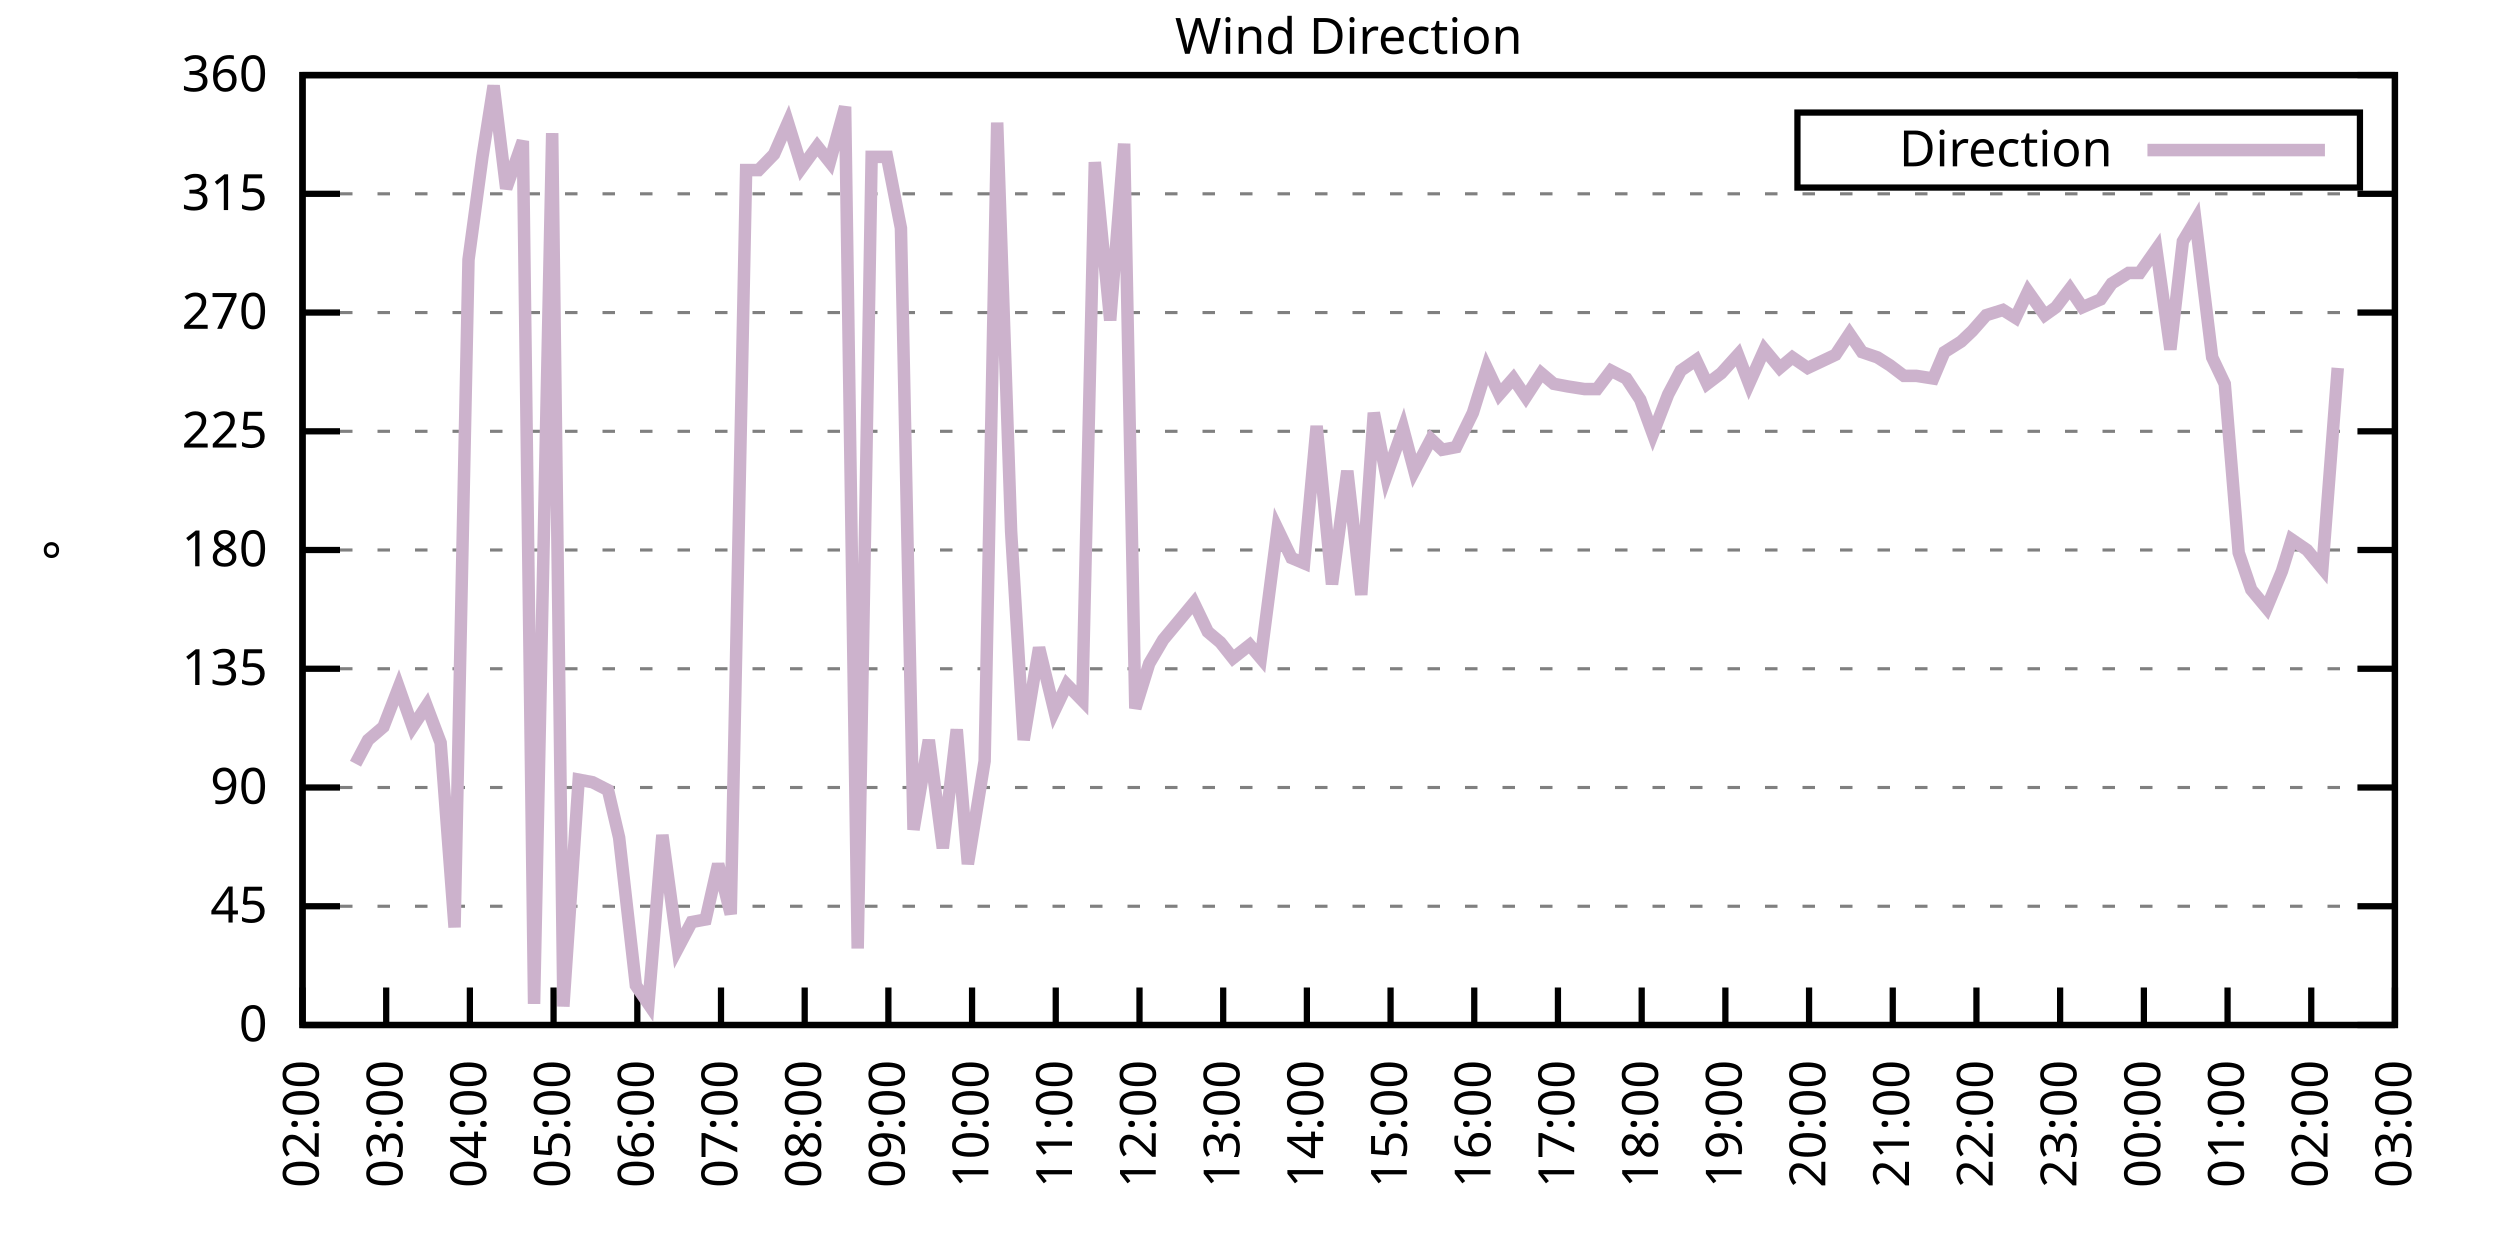
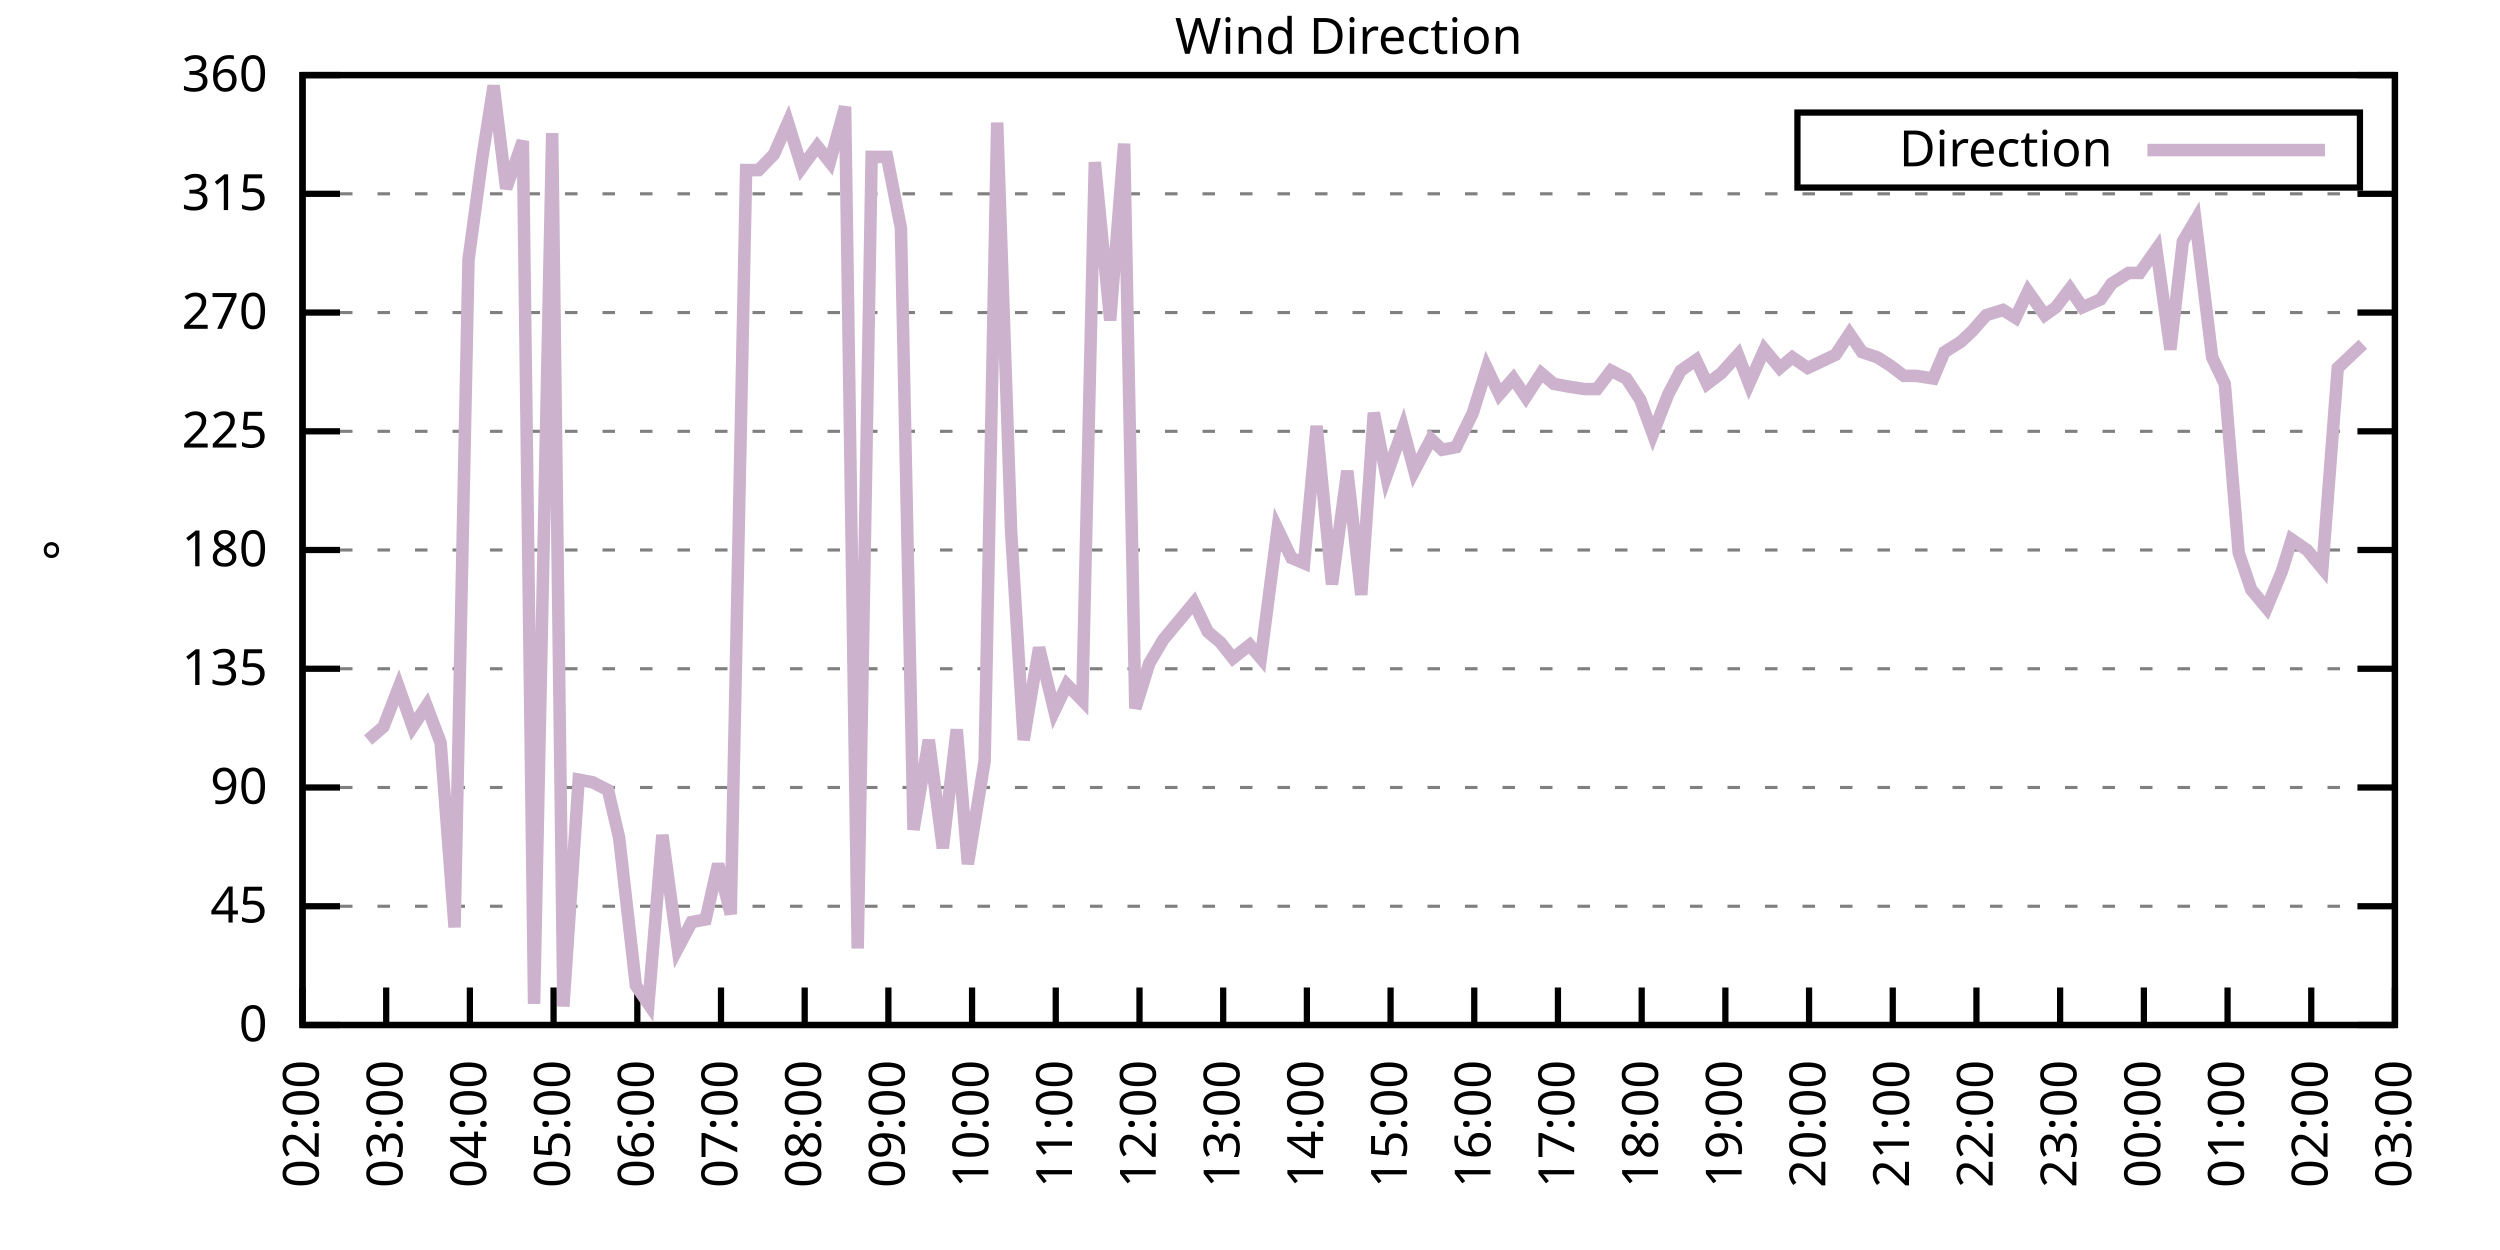
<svg xmlns="http://www.w3.org/2000/svg" xmlns:xlink="http://www.w3.org/1999/xlink" width="400" height="200" viewBox="0 0 400 200">
  <g id="gnuplot_canvas">
    <rect x="0" y="0" width="400" height="200" fill="none" />
    <defs>
      <circle id="gpDot" r="0.5" stroke-width="0.5" stroke="currentColor" />
      <path id="gpPt0" stroke-width="0.333" stroke="currentColor" d="M-1,0 h2 M0,-1 v2" />
      <path id="gpPt1" stroke-width="0.333" stroke="currentColor" d="M-1,-1 L1,1 M1,-1 L-1,1" />
      <path id="gpPt2" stroke-width="0.333" stroke="currentColor" d="M-1,0 L1,0 M0,-1 L0,1 M-1,-1 L1,1 M-1,1 L1,-1" />
      <rect id="gpPt3" stroke-width="0.333" stroke="currentColor" x="-1" y="-1" width="2" height="2" />
      <rect id="gpPt4" stroke-width="0.333" stroke="currentColor" fill="currentColor" x="-1" y="-1" width="2" height="2" />
      <circle id="gpPt5" stroke-width="0.333" stroke="currentColor" cx="0" cy="0" r="1" />
      <use xlink:href="#gpPt5" id="gpPt6" fill="currentColor" stroke="none" />
      <path id="gpPt7" stroke-width="0.333" stroke="currentColor" d="M0,-1.33 L-1.33,0.67 L1.33,0.67 z" />
      <use xlink:href="#gpPt7" id="gpPt8" fill="currentColor" stroke="none" />
      <use xlink:href="#gpPt7" id="gpPt9" stroke="currentColor" transform="rotate(180)" />
      <use xlink:href="#gpPt9" id="gpPt10" fill="currentColor" stroke="none" />
      <use xlink:href="#gpPt3" id="gpPt11" stroke="currentColor" transform="rotate(45)" />
      <use xlink:href="#gpPt11" id="gpPt12" fill="currentColor" stroke="none" />
      <path id="gpPt13" stroke-width="0.333" stroke="currentColor" d="M0,1.330 L1.265,0.411 L0.782,-1.067 L-0.782,-1.076 L-1.265,0.411 z" />
      <use xlink:href="#gpPt13" id="gpPt14" fill="currentColor" stroke="none" />
      <filter id="textbox" filterUnits="objectBoundingBox" x="0" y="0" height="1" width="1">
        <feFlood flood-color="white" flood-opacity="1" result="bgnd" />
        <feComposite in="SourceGraphic" in2="bgnd" operator="atop" />
      </filter>
      <filter id="greybox" filterUnits="objectBoundingBox" x="0" y="0" height="1" width="1">
        <feFlood flood-color="lightgrey" flood-opacity="1" result="grey" />
        <feComposite in="SourceGraphic" in2="grey" operator="atop" />
      </filter>
    </defs>
    <g fill="none" color="white" stroke="currentColor" stroke-width="1.00" stroke-linecap="butt" stroke-linejoin="miter">
</g>
    <g fill="none" color="black" stroke="currentColor" stroke-width="1.00" stroke-linecap="butt" stroke-linejoin="miter">
      <g stroke="none" shape-rendering="crispEdges">
        <polygon fill="rgb(255, 255, 255)" points="48.40,164.00 383.18,164.00 383.18,12.02 48.40,12.02 " />
      </g>
    </g>
    <g fill="none" color="black" stroke="currentColor" stroke-width="1.00" stroke-linecap="butt" stroke-linejoin="miter">
</g>
    <g fill="none" color="black" stroke="black" stroke-width="0.50" stroke-linecap="butt" stroke-linejoin="miter">
</g>
    <g fill="none" color="gray" stroke="currentColor" stroke-width="0.50" stroke-linecap="butt" stroke-linejoin="miter">
      <path stroke="gray" stroke-dasharray="2,4" class="gridline" d="M48.40,164.00 L383.19,164.00  " />
    </g>
    <g fill="none" color="gray" stroke="gray" stroke-width="1.00" stroke-linecap="butt" stroke-linejoin="miter">
</g>
    <g fill="none" color="black" stroke="currentColor" stroke-width="1.00" stroke-linecap="butt" stroke-linejoin="miter">
      <path stroke="black" d="M48.40,164.00 L54.40,164.00 M383.19,164.00 L377.19,164.00  " />
      <g transform="translate(42.80,166.60)" stroke="none" fill="black" font-family="Sans" font-size="8.00" text-anchor="end">
        <text>
          <tspan font-family="Sans"> 0</tspan>
        </text>
      </g>
    </g>
    <g fill="none" color="black" stroke="currentColor" stroke-width="1.00" stroke-linecap="butt" stroke-linejoin="miter">
</g>
    <g fill="none" color="black" stroke="black" stroke-width="0.50" stroke-linecap="butt" stroke-linejoin="miter">
</g>
    <g fill="none" color="gray" stroke="currentColor" stroke-width="0.50" stroke-linecap="butt" stroke-linejoin="miter">
      <path stroke="gray" stroke-dasharray="2,4" class="gridline" d="M48.40,145.00 L383.19,145.00  " />
    </g>
    <g fill="none" color="gray" stroke="gray" stroke-width="1.00" stroke-linecap="butt" stroke-linejoin="miter">
</g>
    <g fill="none" color="black" stroke="currentColor" stroke-width="1.00" stroke-linecap="butt" stroke-linejoin="miter">
      <path stroke="black" d="M48.40,145.00 L54.40,145.00 M383.19,145.00 L377.19,145.00  " />
      <g transform="translate(42.80,147.60)" stroke="none" fill="black" font-family="Sans" font-size="8.00" text-anchor="end">
        <text>
          <tspan font-family="Sans"> 45</tspan>
        </text>
      </g>
    </g>
    <g fill="none" color="black" stroke="currentColor" stroke-width="1.00" stroke-linecap="butt" stroke-linejoin="miter">
</g>
    <g fill="none" color="black" stroke="black" stroke-width="0.50" stroke-linecap="butt" stroke-linejoin="miter">
</g>
    <g fill="none" color="gray" stroke="currentColor" stroke-width="0.50" stroke-linecap="butt" stroke-linejoin="miter">
      <path stroke="gray" stroke-dasharray="2,4" class="gridline" d="M48.40,126.00 L383.19,126.00  " />
    </g>
    <g fill="none" color="gray" stroke="gray" stroke-width="1.00" stroke-linecap="butt" stroke-linejoin="miter">
</g>
    <g fill="none" color="black" stroke="currentColor" stroke-width="1.00" stroke-linecap="butt" stroke-linejoin="miter">
      <path stroke="black" d="M48.40,126.00 L54.40,126.00 M383.19,126.00 L377.19,126.00  " />
      <g transform="translate(42.80,128.60)" stroke="none" fill="black" font-family="Sans" font-size="8.00" text-anchor="end">
        <text>
          <tspan font-family="Sans"> 90</tspan>
        </text>
      </g>
    </g>
    <g fill="none" color="black" stroke="currentColor" stroke-width="1.00" stroke-linecap="butt" stroke-linejoin="miter">
</g>
    <g fill="none" color="black" stroke="black" stroke-width="0.50" stroke-linecap="butt" stroke-linejoin="miter">
</g>
    <g fill="none" color="gray" stroke="currentColor" stroke-width="0.50" stroke-linecap="butt" stroke-linejoin="miter">
      <path stroke="gray" stroke-dasharray="2,4" class="gridline" d="M48.40,107.00 L383.19,107.00  " />
    </g>
    <g fill="none" color="gray" stroke="gray" stroke-width="1.00" stroke-linecap="butt" stroke-linejoin="miter">
</g>
    <g fill="none" color="black" stroke="currentColor" stroke-width="1.00" stroke-linecap="butt" stroke-linejoin="miter">
      <path stroke="black" d="M48.40,107.00 L54.40,107.00 M383.19,107.00 L377.19,107.00  " />
      <g transform="translate(42.80,109.60)" stroke="none" fill="black" font-family="Sans" font-size="8.00" text-anchor="end">
        <text>
          <tspan font-family="Sans"> 135</tspan>
        </text>
      </g>
    </g>
    <g fill="none" color="black" stroke="currentColor" stroke-width="1.00" stroke-linecap="butt" stroke-linejoin="miter">
</g>
    <g fill="none" color="black" stroke="black" stroke-width="0.50" stroke-linecap="butt" stroke-linejoin="miter">
</g>
    <g fill="none" color="gray" stroke="currentColor" stroke-width="0.50" stroke-linecap="butt" stroke-linejoin="miter">
      <path stroke="gray" stroke-dasharray="2,4" class="gridline" d="M48.40,88.00 L383.19,88.00  " />
    </g>
    <g fill="none" color="gray" stroke="gray" stroke-width="1.00" stroke-linecap="butt" stroke-linejoin="miter">
</g>
    <g fill="none" color="black" stroke="currentColor" stroke-width="1.00" stroke-linecap="butt" stroke-linejoin="miter">
      <path stroke="black" d="M48.40,88.00 L54.40,88.00 M383.19,88.00 L377.19,88.00  " />
      <g transform="translate(42.80,90.60)" stroke="none" fill="black" font-family="Sans" font-size="8.00" text-anchor="end">
        <text>
          <tspan font-family="Sans"> 180</tspan>
        </text>
      </g>
    </g>
    <g fill="none" color="black" stroke="currentColor" stroke-width="1.00" stroke-linecap="butt" stroke-linejoin="miter">
</g>
    <g fill="none" color="black" stroke="black" stroke-width="0.50" stroke-linecap="butt" stroke-linejoin="miter">
</g>
    <g fill="none" color="gray" stroke="currentColor" stroke-width="0.50" stroke-linecap="butt" stroke-linejoin="miter">
      <path stroke="gray" stroke-dasharray="2,4" class="gridline" d="M48.40,69.01 L383.19,69.01  " />
    </g>
    <g fill="none" color="gray" stroke="gray" stroke-width="1.00" stroke-linecap="butt" stroke-linejoin="miter">
</g>
    <g fill="none" color="black" stroke="currentColor" stroke-width="1.00" stroke-linecap="butt" stroke-linejoin="miter">
      <path stroke="black" d="M48.40,69.01 L54.40,69.01 M383.19,69.01 L377.19,69.01  " />
      <g transform="translate(42.80,71.61)" stroke="none" fill="black" font-family="Sans" font-size="8.00" text-anchor="end">
        <text>
          <tspan font-family="Sans"> 225</tspan>
        </text>
      </g>
    </g>
    <g fill="none" color="black" stroke="currentColor" stroke-width="1.00" stroke-linecap="butt" stroke-linejoin="miter">
</g>
    <g fill="none" color="black" stroke="black" stroke-width="0.50" stroke-linecap="butt" stroke-linejoin="miter">
</g>
    <g fill="none" color="gray" stroke="currentColor" stroke-width="0.50" stroke-linecap="butt" stroke-linejoin="miter">
      <path stroke="gray" stroke-dasharray="2,4" class="gridline" d="M48.40,50.01 L383.19,50.01  " />
    </g>
    <g fill="none" color="gray" stroke="gray" stroke-width="1.00" stroke-linecap="butt" stroke-linejoin="miter">
</g>
    <g fill="none" color="black" stroke="currentColor" stroke-width="1.00" stroke-linecap="butt" stroke-linejoin="miter">
      <path stroke="black" d="M48.40,50.01 L54.40,50.01 M383.19,50.01 L377.19,50.01  " />
      <g transform="translate(42.80,52.61)" stroke="none" fill="black" font-family="Sans" font-size="8.00" text-anchor="end">
        <text>
          <tspan font-family="Sans"> 270</tspan>
        </text>
      </g>
    </g>
    <g fill="none" color="black" stroke="currentColor" stroke-width="1.00" stroke-linecap="butt" stroke-linejoin="miter">
</g>
    <g fill="none" color="black" stroke="black" stroke-width="0.50" stroke-linecap="butt" stroke-linejoin="miter">
</g>
    <g fill="none" color="gray" stroke="currentColor" stroke-width="0.50" stroke-linecap="butt" stroke-linejoin="miter">
      <path stroke="gray" stroke-dasharray="2,4" class="gridline" d="M48.40,31.01 L383.19,31.01  " />
    </g>
    <g fill="none" color="gray" stroke="gray" stroke-width="1.00" stroke-linecap="butt" stroke-linejoin="miter">
</g>
    <g fill="none" color="black" stroke="currentColor" stroke-width="1.00" stroke-linecap="butt" stroke-linejoin="miter">
      <path stroke="black" d="M48.40,31.01 L54.40,31.01 M383.19,31.01 L377.19,31.01  " />
      <g transform="translate(42.80,33.61)" stroke="none" fill="black" font-family="Sans" font-size="8.00" text-anchor="end">
        <text>
          <tspan font-family="Sans"> 315</tspan>
        </text>
      </g>
    </g>
    <g fill="none" color="black" stroke="currentColor" stroke-width="1.00" stroke-linecap="butt" stroke-linejoin="miter">
</g>
    <g fill="none" color="black" stroke="black" stroke-width="0.50" stroke-linecap="butt" stroke-linejoin="miter">
</g>
    <g fill="none" color="gray" stroke="currentColor" stroke-width="0.50" stroke-linecap="butt" stroke-linejoin="miter">
      <path stroke="gray" stroke-dasharray="2,4" class="gridline" d="M48.40,12.01 L383.19,12.01  " />
    </g>
    <g fill="none" color="gray" stroke="gray" stroke-width="1.00" stroke-linecap="butt" stroke-linejoin="miter">
</g>
    <g fill="none" color="black" stroke="currentColor" stroke-width="1.00" stroke-linecap="butt" stroke-linejoin="miter">
      <path stroke="black" d="M48.40,12.01 L54.40,12.01 M383.19,12.01 L377.19,12.01  " />
      <g transform="translate(42.80,14.61)" stroke="none" fill="black" font-family="Sans" font-size="8.00" text-anchor="end">
        <text>
          <tspan font-family="Sans"> 360</tspan>
        </text>
      </g>
    </g>
    <g fill="none" color="black" stroke="currentColor" stroke-width="1.00" stroke-linecap="butt" stroke-linejoin="miter">
      <path stroke="black" d="M48.40,164.00 L48.40,158.00  " />
      <g transform="translate(51.00,169.60) rotate(270.00)" stroke="none" fill="black" font-family="Sans" font-size="8.00" text-anchor="end">
        <text>
          <tspan font-family="Sans">02:00</tspan>
        </text>
      </g>
    </g>
    <g fill="none" color="black" stroke="currentColor" stroke-width="1.00" stroke-linecap="butt" stroke-linejoin="miter">
      <path stroke="black" d="M61.79,164.00 L61.79,158.00  " />
      <g transform="translate(64.39,169.60) rotate(270.00)" stroke="none" fill="black" font-family="Sans" font-size="8.00" text-anchor="end">
        <text>
          <tspan font-family="Sans">03:00</tspan>
        </text>
      </g>
    </g>
    <g fill="none" color="black" stroke="currentColor" stroke-width="1.00" stroke-linecap="butt" stroke-linejoin="miter">
      <path stroke="black" d="M75.18,164.00 L75.18,158.00  " />
      <g transform="translate(77.78,169.60) rotate(270.00)" stroke="none" fill="black" font-family="Sans" font-size="8.00" text-anchor="end">
        <text>
          <tspan font-family="Sans">04:00</tspan>
        </text>
      </g>
    </g>
    <g fill="none" color="black" stroke="currentColor" stroke-width="1.00" stroke-linecap="butt" stroke-linejoin="miter">
      <path stroke="black" d="M88.57,164.00 L88.57,158.00  " />
      <g transform="translate(91.17,169.60) rotate(270.00)" stroke="none" fill="black" font-family="Sans" font-size="8.00" text-anchor="end">
        <text>
          <tspan font-family="Sans">05:00</tspan>
        </text>
      </g>
    </g>
    <g fill="none" color="black" stroke="currentColor" stroke-width="1.00" stroke-linecap="butt" stroke-linejoin="miter">
      <path stroke="black" d="M101.97,164.00 L101.97,158.00  " />
      <g transform="translate(104.57,169.60) rotate(270.00)" stroke="none" fill="black" font-family="Sans" font-size="8.00" text-anchor="end">
        <text>
          <tspan font-family="Sans">06:00</tspan>
        </text>
      </g>
    </g>
    <g fill="none" color="black" stroke="currentColor" stroke-width="1.00" stroke-linecap="butt" stroke-linejoin="miter">
      <path stroke="black" d="M115.36,164.00 L115.36,158.00  " />
      <g transform="translate(117.96,169.60) rotate(270.00)" stroke="none" fill="black" font-family="Sans" font-size="8.00" text-anchor="end">
        <text>
          <tspan font-family="Sans">07:00</tspan>
        </text>
      </g>
    </g>
    <g fill="none" color="black" stroke="currentColor" stroke-width="1.00" stroke-linecap="butt" stroke-linejoin="miter">
      <path stroke="black" d="M128.75,164.00 L128.75,158.00  " />
      <g transform="translate(131.35,169.60) rotate(270.00)" stroke="none" fill="black" font-family="Sans" font-size="8.00" text-anchor="end">
        <text>
          <tspan font-family="Sans">08:00</tspan>
        </text>
      </g>
    </g>
    <g fill="none" color="black" stroke="currentColor" stroke-width="1.00" stroke-linecap="butt" stroke-linejoin="miter">
      <path stroke="black" d="M142.14,164.00 L142.14,158.00  " />
      <g transform="translate(144.74,169.60) rotate(270.00)" stroke="none" fill="black" font-family="Sans" font-size="8.00" text-anchor="end">
        <text>
          <tspan font-family="Sans">09:00</tspan>
        </text>
      </g>
    </g>
    <g fill="none" color="black" stroke="currentColor" stroke-width="1.00" stroke-linecap="butt" stroke-linejoin="miter">
      <path stroke="black" d="M155.53,164.00 L155.53,158.00  " />
      <g transform="translate(158.13,169.60) rotate(270.00)" stroke="none" fill="black" font-family="Sans" font-size="8.00" text-anchor="end">
        <text>
          <tspan font-family="Sans">10:00</tspan>
        </text>
      </g>
    </g>
    <g fill="none" color="black" stroke="currentColor" stroke-width="1.00" stroke-linecap="butt" stroke-linejoin="miter">
      <path stroke="black" d="M168.92,164.00 L168.92,158.00  " />
      <g transform="translate(171.52,169.60) rotate(270.00)" stroke="none" fill="black" font-family="Sans" font-size="8.00" text-anchor="end">
        <text>
          <tspan font-family="Sans">11:00</tspan>
        </text>
      </g>
    </g>
    <g fill="none" color="black" stroke="currentColor" stroke-width="1.00" stroke-linecap="butt" stroke-linejoin="miter">
      <path stroke="black" d="M182.32,164.00 L182.32,158.00  " />
      <g transform="translate(184.92,169.60) rotate(270.00)" stroke="none" fill="black" font-family="Sans" font-size="8.00" text-anchor="end">
        <text>
          <tspan font-family="Sans">12:00</tspan>
        </text>
      </g>
    </g>
    <g fill="none" color="black" stroke="currentColor" stroke-width="1.00" stroke-linecap="butt" stroke-linejoin="miter">
      <path stroke="black" d="M195.71,164.00 L195.71,158.00  " />
      <g transform="translate(198.31,169.60) rotate(270.00)" stroke="none" fill="black" font-family="Sans" font-size="8.00" text-anchor="end">
        <text>
          <tspan font-family="Sans">13:00</tspan>
        </text>
      </g>
    </g>
    <g fill="none" color="black" stroke="currentColor" stroke-width="1.00" stroke-linecap="butt" stroke-linejoin="miter">
      <path stroke="black" d="M209.10,164.00 L209.10,158.00  " />
      <g transform="translate(211.70,169.60) rotate(270.00)" stroke="none" fill="black" font-family="Sans" font-size="8.00" text-anchor="end">
        <text>
          <tspan font-family="Sans">14:00</tspan>
        </text>
      </g>
    </g>
    <g fill="none" color="black" stroke="currentColor" stroke-width="1.00" stroke-linecap="butt" stroke-linejoin="miter">
      <path stroke="black" d="M222.49,164.00 L222.49,158.00  " />
      <g transform="translate(225.09,169.60) rotate(270.00)" stroke="none" fill="black" font-family="Sans" font-size="8.00" text-anchor="end">
        <text>
          <tspan font-family="Sans">15:00</tspan>
        </text>
      </g>
    </g>
    <g fill="none" color="black" stroke="currentColor" stroke-width="1.00" stroke-linecap="butt" stroke-linejoin="miter">
      <path stroke="black" d="M235.88,164.00 L235.88,158.00  " />
      <g transform="translate(238.48,169.60) rotate(270.00)" stroke="none" fill="black" font-family="Sans" font-size="8.00" text-anchor="end">
        <text>
          <tspan font-family="Sans">16:00</tspan>
        </text>
      </g>
    </g>
    <g fill="none" color="black" stroke="currentColor" stroke-width="1.00" stroke-linecap="butt" stroke-linejoin="miter">
      <path stroke="black" d="M249.27,164.00 L249.27,158.00  " />
      <g transform="translate(251.87,169.60) rotate(270.00)" stroke="none" fill="black" font-family="Sans" font-size="8.00" text-anchor="end">
        <text>
          <tspan font-family="Sans">17:00</tspan>
        </text>
      </g>
    </g>
    <g fill="none" color="black" stroke="currentColor" stroke-width="1.00" stroke-linecap="butt" stroke-linejoin="miter">
      <path stroke="black" d="M262.67,164.00 L262.67,158.00  " />
      <g transform="translate(265.27,169.60) rotate(270.00)" stroke="none" fill="black" font-family="Sans" font-size="8.00" text-anchor="end">
        <text>
          <tspan font-family="Sans">18:00</tspan>
        </text>
      </g>
    </g>
    <g fill="none" color="black" stroke="currentColor" stroke-width="1.00" stroke-linecap="butt" stroke-linejoin="miter">
      <path stroke="black" d="M276.06,164.00 L276.06,158.00  " />
      <g transform="translate(278.66,169.60) rotate(270.00)" stroke="none" fill="black" font-family="Sans" font-size="8.00" text-anchor="end">
        <text>
          <tspan font-family="Sans">19:00</tspan>
        </text>
      </g>
    </g>
    <g fill="none" color="black" stroke="currentColor" stroke-width="1.00" stroke-linecap="butt" stroke-linejoin="miter">
      <path stroke="black" d="M289.45,164.00 L289.45,158.00  " />
      <g transform="translate(292.05,169.60) rotate(270.00)" stroke="none" fill="black" font-family="Sans" font-size="8.00" text-anchor="end">
        <text>
          <tspan font-family="Sans">20:00</tspan>
        </text>
      </g>
    </g>
    <g fill="none" color="black" stroke="currentColor" stroke-width="1.00" stroke-linecap="butt" stroke-linejoin="miter">
      <path stroke="black" d="M302.84,164.00 L302.84,158.00  " />
      <g transform="translate(305.44,169.60) rotate(270.00)" stroke="none" fill="black" font-family="Sans" font-size="8.00" text-anchor="end">
        <text>
          <tspan font-family="Sans">21:00</tspan>
        </text>
      </g>
    </g>
    <g fill="none" color="black" stroke="currentColor" stroke-width="1.00" stroke-linecap="butt" stroke-linejoin="miter">
      <path stroke="black" d="M316.23,164.00 L316.23,158.00  " />
      <g transform="translate(318.83,169.60) rotate(270.00)" stroke="none" fill="black" font-family="Sans" font-size="8.00" text-anchor="end">
        <text>
          <tspan font-family="Sans">22:00</tspan>
        </text>
      </g>
    </g>
    <g fill="none" color="black" stroke="currentColor" stroke-width="1.00" stroke-linecap="butt" stroke-linejoin="miter">
      <path stroke="black" d="M329.62,164.00 L329.62,158.00  " />
      <g transform="translate(332.22,169.60) rotate(270.00)" stroke="none" fill="black" font-family="Sans" font-size="8.00" text-anchor="end">
        <text>
          <tspan font-family="Sans">23:00</tspan>
        </text>
      </g>
    </g>
    <g fill="none" color="black" stroke="currentColor" stroke-width="1.00" stroke-linecap="butt" stroke-linejoin="miter">
      <path stroke="black" d="M343.02,164.00 L343.02,158.00  " />
      <g transform="translate(345.62,169.60) rotate(270.00)" stroke="none" fill="black" font-family="Sans" font-size="8.00" text-anchor="end">
        <text>
          <tspan font-family="Sans">00:00</tspan>
        </text>
      </g>
    </g>
    <g fill="none" color="black" stroke="currentColor" stroke-width="1.00" stroke-linecap="butt" stroke-linejoin="miter">
      <path stroke="black" d="M356.41,164.00 L356.41,158.00  " />
      <g transform="translate(359.01,169.60) rotate(270.00)" stroke="none" fill="black" font-family="Sans" font-size="8.00" text-anchor="end">
        <text>
          <tspan font-family="Sans">01:00</tspan>
        </text>
      </g>
    </g>
    <g fill="none" color="black" stroke="currentColor" stroke-width="1.00" stroke-linecap="butt" stroke-linejoin="miter">
      <path stroke="black" d="M369.80,164.00 L369.80,158.00  " />
      <g transform="translate(372.40,169.60) rotate(270.00)" stroke="none" fill="black" font-family="Sans" font-size="8.00" text-anchor="end">
        <text>
          <tspan font-family="Sans">02:00</tspan>
        </text>
      </g>
    </g>
    <g fill="none" color="black" stroke="currentColor" stroke-width="1.00" stroke-linecap="butt" stroke-linejoin="miter">
      <path stroke="black" d="M383.19,164.00 L383.19,158.00  " />
      <g transform="translate(385.79,169.60) rotate(270.00)" stroke="none" fill="black" font-family="Sans" font-size="8.00" text-anchor="end">
        <text>
          <tspan font-family="Sans">03:00</tspan>
        </text>
      </g>
    </g>
    <g fill="none" color="black" stroke="currentColor" stroke-width="1.00" stroke-linecap="butt" stroke-linejoin="miter">
</g>
    <g fill="none" color="black" stroke="currentColor" stroke-width="1.00" stroke-linecap="butt" stroke-linejoin="miter">
      <path stroke="black" d="M48.40,12.01 L48.40,164.00 L383.19,164.00 L383.19,12.01 L48.40,12.01 Z  " />
    </g>
    <g fill="none" color="black" stroke="currentColor" stroke-width="1.00" stroke-linecap="butt" stroke-linejoin="miter">
</g>
    <g fill="none" color="black" stroke="currentColor" stroke-width="1.00" stroke-linecap="butt" stroke-linejoin="miter">
      <path stroke="black" d="M287.59,30.01 L287.59,18.01 L377.59,18.01 L377.59,30.01 L287.59,30.01 Z  " />
    </g>
    <g id="Wind_direction_plot_1">
      <g fill="none" color="white" stroke="black" stroke-width="2.00" stroke-linecap="butt" stroke-linejoin="miter">
</g>
      <g fill="none" color="black" stroke="currentColor" stroke-width="2.00" stroke-linecap="butt" stroke-linejoin="miter">
        <g transform="translate(337.99,26.61)" stroke="none" fill="black" font-family="Sans" font-size="8.00" text-anchor="end">
          <text>
            <tspan font-family="Sans">Direction</tspan>
          </text>
        </g>
      </g>
      <g fill="none" color="black" stroke="currentColor" stroke-width="2.00" stroke-linecap="butt" stroke-linejoin="miter">
-         <path stroke="rgb(204, 178, 204)" d="M343.59,24.01 L371.99,24.01 M56.88,122.20 L58.89,118.40 L61.35,116.29 L63.80,109.96 L66.03,116.29 L68.26,112.91   L70.50,118.83 L72.73,148.38 L74.96,41.56 L77.19,25.10 L78.98,13.70 L80.99,30.16 L83.66,22.56 L85.45,160.62   L88.35,21.30 L90.14,161.04 L92.59,124.74 L94.82,125.16 L97.28,126.42 L99.06,134.02 L101.74,157.67 L103.75,160.62   L105.98,133.60 L108.44,151.76 L110.67,147.53 L112.90,147.11 L114.91,138.25 L116.92,146.27 L119.38,27.21 L121.38,27.21   L123.84,24.68 L126.07,19.61 L128.30,26.79 L130.76,23.41 L132.77,25.94 L135.22,17.08 L137.23,151.76 L139.46,25.10   L141.92,25.10 L144.15,36.50 L146.16,132.76 L148.61,118.40 L150.85,135.71 L153.08,116.71 L154.86,138.25 L157.54,121.78   L159.55,19.61 L161.78,85.05 L163.79,118.40 L166.25,103.63 L168.70,113.76 L170.71,109.54 L173.17,112.07 L175.17,25.94   L177.63,51.27 L179.86,22.99 L181.65,113.34 L183.88,106.16 L186.11,102.36 L188.57,99.40 L191.02,96.45 L193.25,101.09   L195.26,102.78 L197.27,105.31 L199.95,103.20 L201.73,105.31 L204.41,84.63 L206.64,89.27 L208.65,90.12 L210.66,68.16   L213.12,93.49 L215.57,75.34 L217.80,95.18 L219.81,66.05 L221.82,76.18 L224.50,68.58 L226.29,75.34 L228.96,70.27   L230.75,71.96 L232.98,71.54 L235.66,66.05 L237.89,58.87 L239.90,63.10 L242.13,60.56 L244.14,63.52 L246.60,59.72   L248.60,61.41 L250.84,61.83 L253.51,62.25 L255.52,62.25 L257.76,59.30 L260.21,60.56 L262.44,63.94 L264.45,69.43   L266.91,63.10 L268.92,59.30 L271.37,57.61 L273.16,61.41 L275.39,59.72 L278.07,56.76 L279.85,61.41 L282.31,55.92   L284.76,58.87 L286.77,57.18 L289.23,58.87 L291.01,58.03 L293.69,56.76 L295.92,53.39 L297.93,56.34 L300.39,57.18   L302.39,58.45 L304.63,60.14 L306.63,60.14 L309.31,60.56 L311.10,56.34 L313.78,54.65 L315.56,52.96 L317.79,50.43   L320.47,49.59 L322.48,50.85 L324.49,46.63 L327.17,50.43 L328.95,49.16 L331.19,46.21 L333.19,49.16 L336.10,47.90   L337.88,45.36 L340.56,43.67 L342.35,43.67 L345.02,39.87 L347.26,55.92 L349.26,38.61 L351.27,35.23 L353.95,57.18   L355.96,61.41 L358.19,88.43 L360.20,94.34 L362.66,97.29 L365.11,91.38 L366.67,86.32 L369.13,88.00 L371.58,90.96   L374.04,58.87  " />
+         <path stroke="rgb(204, 178, 204)" d="M343.59,24.01 L371.99,24.01 M58.89,118.40 L61.35,116.29 L63.80,109.96 L66.03,116.29 L68.26,112.91 L70.50,118.83   L72.73,148.38 L74.96,41.56 L77.19,25.10 L78.98,13.70 L80.99,30.16 L83.66,22.56 L85.45,160.62 L88.35,21.30   L90.14,161.04 L92.59,124.74 L94.82,125.16 L97.28,126.42 L99.06,134.02 L101.74,157.67 L103.75,160.62 L105.98,133.60   L108.44,151.76 L110.67,147.53 L112.90,147.11 L114.91,138.25 L116.92,146.27 L119.38,27.21 L121.38,27.21 L123.84,24.68   L126.07,19.61 L128.30,26.79 L130.76,23.41 L132.77,25.94 L135.22,17.08 L137.23,151.76 L139.46,25.10 L141.92,25.10   L144.15,36.50 L146.16,132.76 L148.61,118.40 L150.85,135.71 L153.08,116.71 L154.86,138.25 L157.54,121.78 L159.55,19.61   L161.78,85.05 L163.79,118.40 L166.25,103.63 L168.70,113.76 L170.71,109.54 L173.17,112.07 L175.17,25.94 L177.63,51.27   L179.86,22.99 L181.65,113.34 L183.88,106.16 L186.11,102.36 L188.57,99.40 L191.02,96.45 L193.25,101.09 L195.26,102.78   L197.27,105.31 L199.95,103.20 L201.73,105.31 L204.41,84.63 L206.64,89.27 L208.65,90.12 L210.66,68.16 L213.12,93.49   L215.57,75.34 L217.80,95.18 L219.81,66.05 L221.82,76.18 L224.50,68.58 L226.29,75.34 L228.96,70.27 L230.75,71.96   L232.98,71.54 L235.66,66.05 L237.89,58.87 L239.90,63.10 L242.13,60.56 L244.14,63.52 L246.60,59.72 L248.60,61.41   L250.84,61.83 L253.51,62.25 L255.52,62.25 L257.76,59.30 L260.21,60.56 L262.44,63.94 L264.45,69.43 L266.91,63.10   L268.92,59.30 L271.37,57.61 L273.16,61.41 L275.39,59.72 L278.07,56.76 L279.85,61.41 L282.31,55.92 L284.76,58.87   L286.77,57.18 L289.23,58.87 L291.01,58.03 L293.69,56.76 L295.92,53.39 L297.93,56.34 L300.39,57.18 L302.39,58.45   L304.63,60.14 L306.63,60.14 L309.31,60.56 L311.10,56.34 L313.78,54.65 L315.56,52.96 L317.79,50.43 L320.47,49.59   L322.48,50.85 L324.49,46.63 L327.17,50.43 L328.95,49.16 L331.19,46.21 L333.19,49.16 L336.10,47.90 L337.88,45.36   L340.56,43.67 L342.35,43.67 L345.02,39.87 L347.26,55.92 L349.26,38.61 L351.27,35.23 L353.95,57.18 L355.96,61.41   L358.19,88.43 L360.20,94.34 L362.66,97.29 L365.11,91.38 L366.67,86.32 L369.13,88.00 L371.58,90.96 L374.04,58.87   L378.06,55.07  " />
      </g>
    </g>
    <g fill="none" color="black" stroke="currentColor" stroke-width="2.00" stroke-linecap="butt" stroke-linejoin="miter">
</g>
    <g fill="none" color="black" stroke="black" stroke-width="1.00" stroke-linecap="butt" stroke-linejoin="miter">
</g>
    <g fill="none" color="black" stroke="currentColor" stroke-width="1.00" stroke-linecap="butt" stroke-linejoin="miter">
      <path stroke="black" d="M48.40,12.01 L48.40,164.00 L383.19,164.00 L383.19,12.01 L48.40,12.01 Z  " />
      <g transform="translate(12.80,88.01) rotate(270.00)" stroke="none" fill="black" font-family="Sans" font-size="8.00" text-anchor="middle">
        <text>
          <tspan font-family="Sans">°</tspan>
        </text>
      </g>
    </g>
    <g fill="none" color="black" stroke="currentColor" stroke-width="1.00" stroke-linecap="butt" stroke-linejoin="miter">
</g>
    <g fill="none" color="black" stroke="currentColor" stroke-width="1.00" stroke-linecap="butt" stroke-linejoin="miter">
      <g transform="translate(215.79,8.61)" stroke="none" fill="black" font-family="Sans" font-size="8.00" text-anchor="middle">
        <text>
          <tspan font-family="Sans">Wind Direction</tspan>
        </text>
      </g>
    </g>
    <g fill="none" color="black" stroke="currentColor" stroke-width="1.00" stroke-linecap="butt" stroke-linejoin="miter">
</g>
  </g>
</svg>
